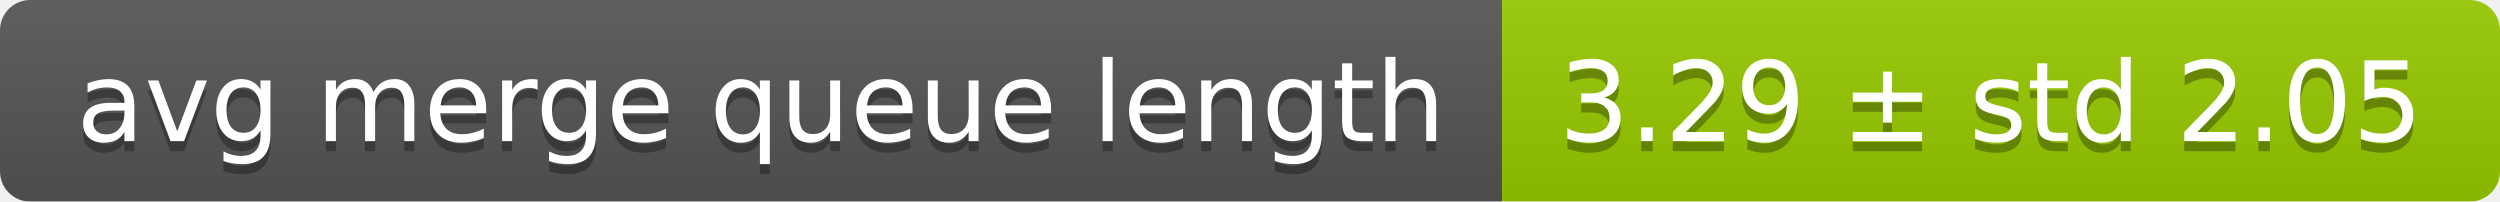
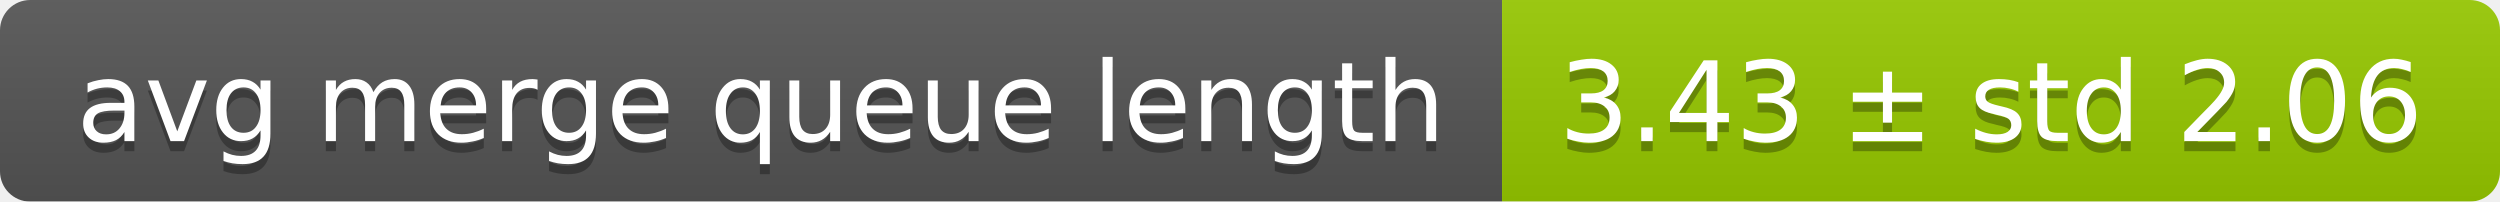
<svg xmlns="http://www.w3.org/2000/svg" width="248" height="20">
  <linearGradient id="smooth" x2="0" y2="100%">
    <stop offset="0" stop-color="#bbb" stop-opacity=".1" />
    <stop offset="1" stop-opacity=".1" />
  </linearGradient>
  <mask id="round">
    <rect width="248" height="20" rx="3" fill="#fff" />
  </mask>
  <g mask="url(#round)">
    <rect width="149" height="20" fill="#555" />
    <rect x="149" width="99" height="20" fill="#97ca00" />
    <rect width="248" height="20" fill="url(#smooth)" />
  </g>
  <g fill="#fff" text-anchor="middle" font-family="DejaVu Sans,Verdana,Geneva,sans-serif" font-size="11">
    <text x="75.5" y="15" fill="#010101" fill-opacity=".3">avg merge queue length</text>
    <text x="75.5" y="14">avg merge queue length</text>
-     <text x="197.5" y="15" fill="#010101" fill-opacity=".3">3.29 ± std 2.05</text>
-     <text x="197.5" y="14">3.29 ± std 2.05</text>
+     <text x="197.5" y="15" fill="#010101" fill-opacity=".3">3.43 ± std 2.06</text>
+     <text x="197.5" y="14">3.43 ± std 2.06</text>
  </g>
</svg>
